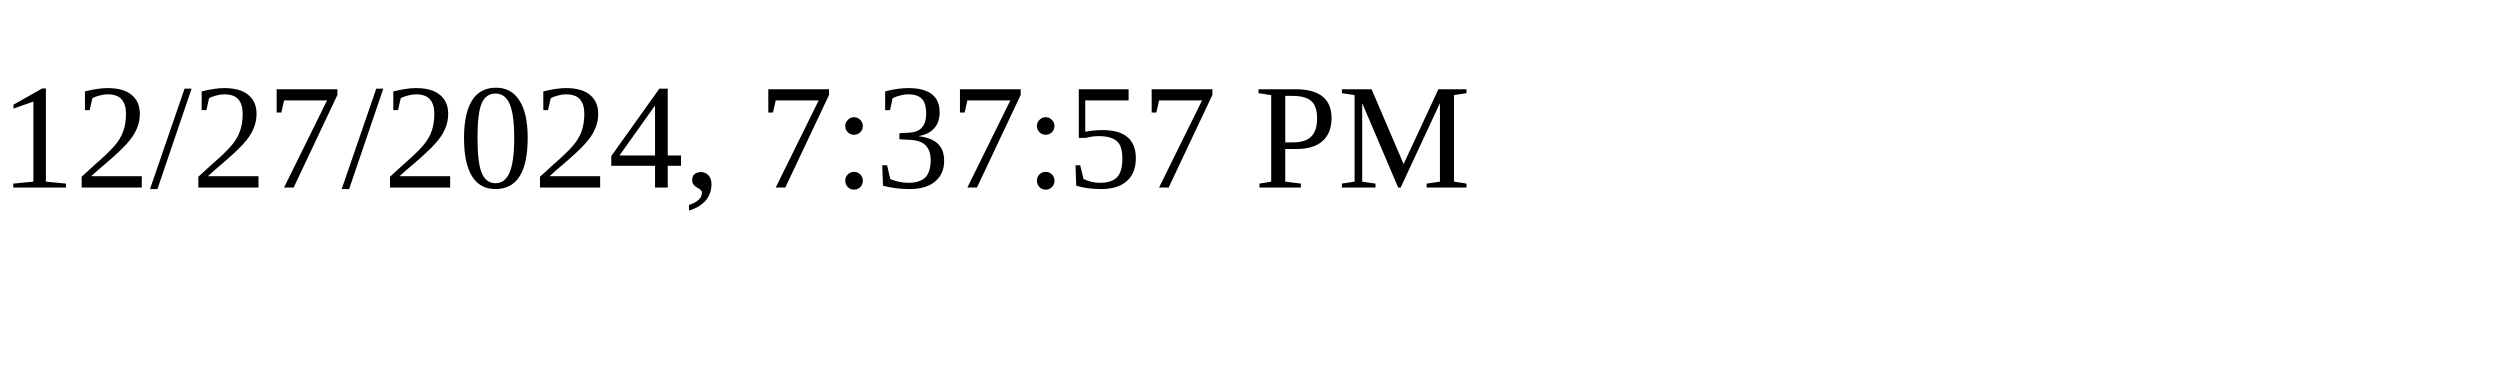
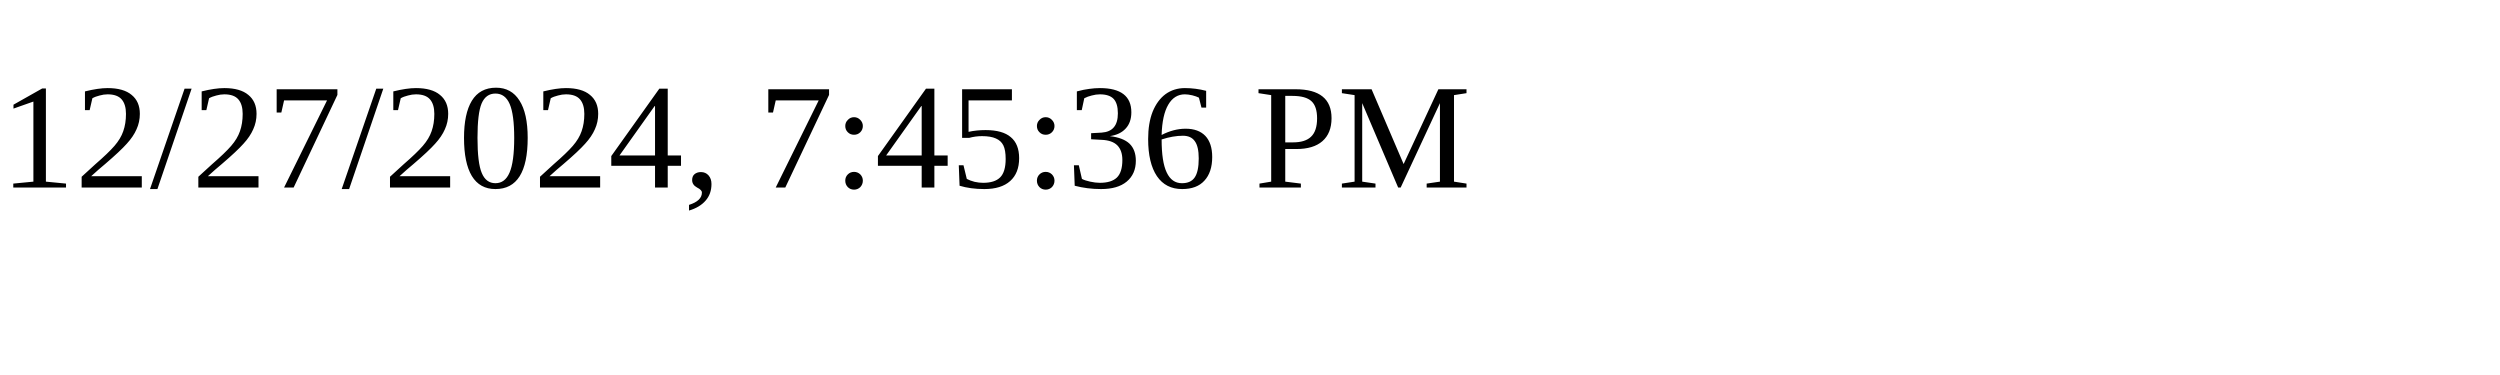
<svg xmlns="http://www.w3.org/2000/svg" height="30" width="200">
-   <text x="0" y="15">12/27/2024, 7:37:57 PM</text>
+   <text x="0" y="15">12/27/2024, 7:45:36 PM</text>
</svg>
